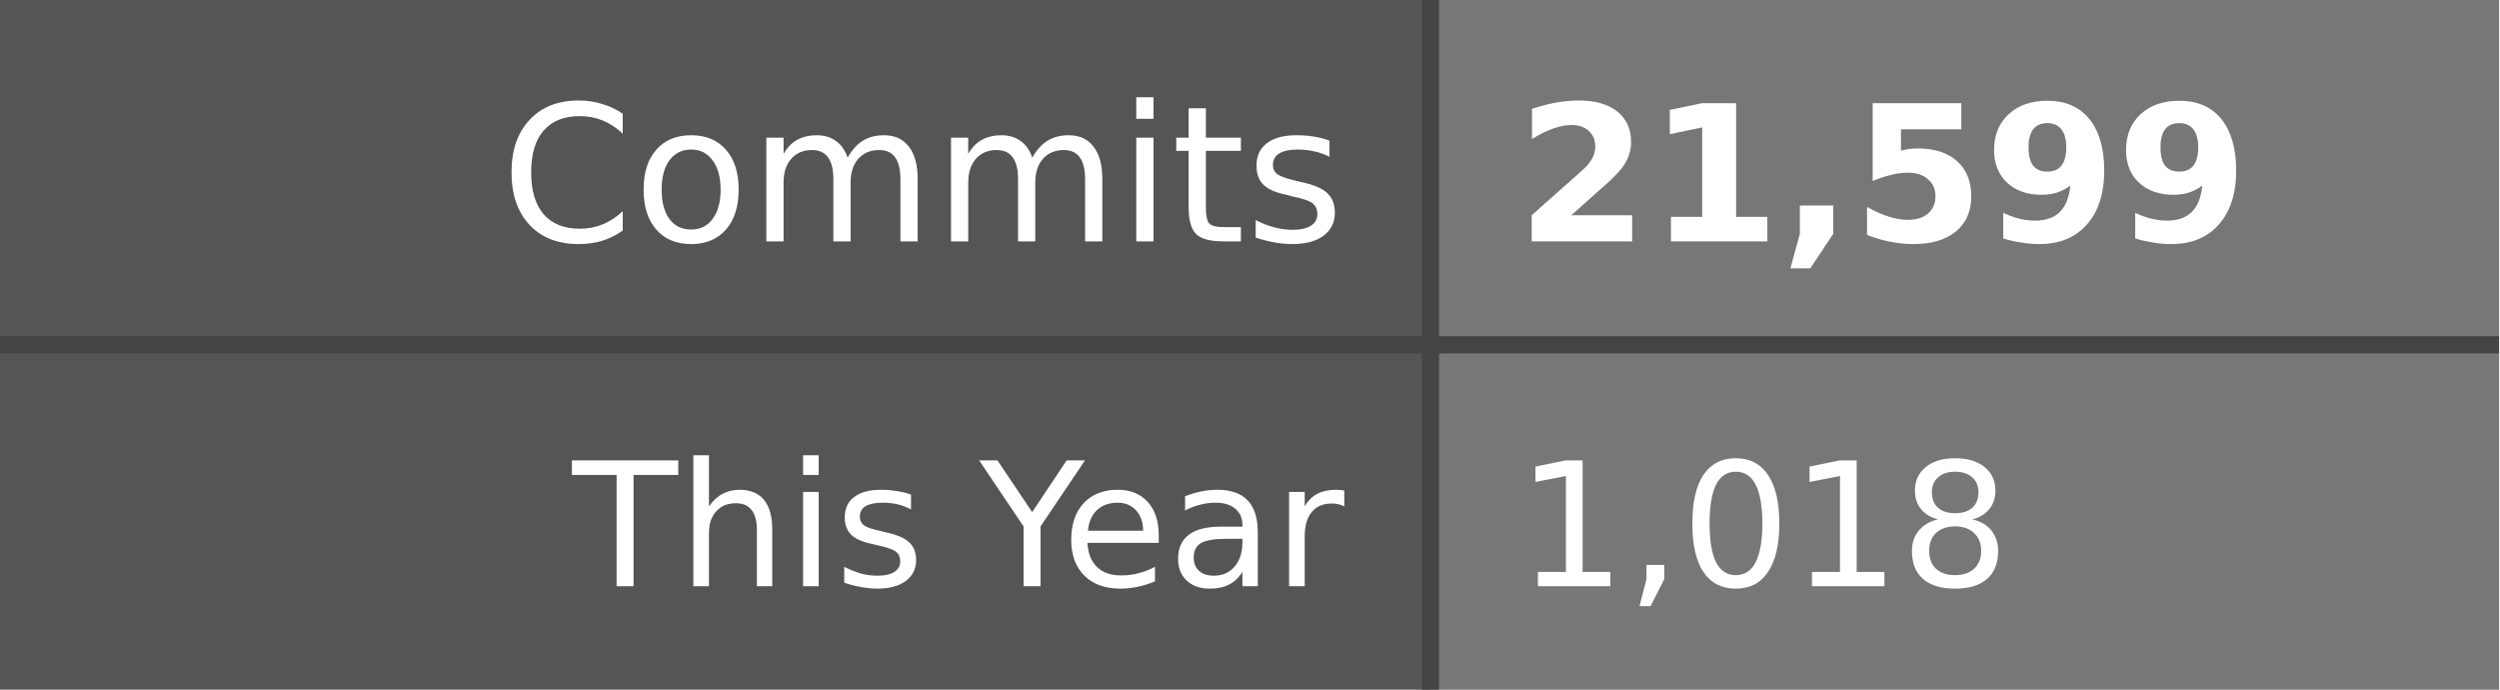
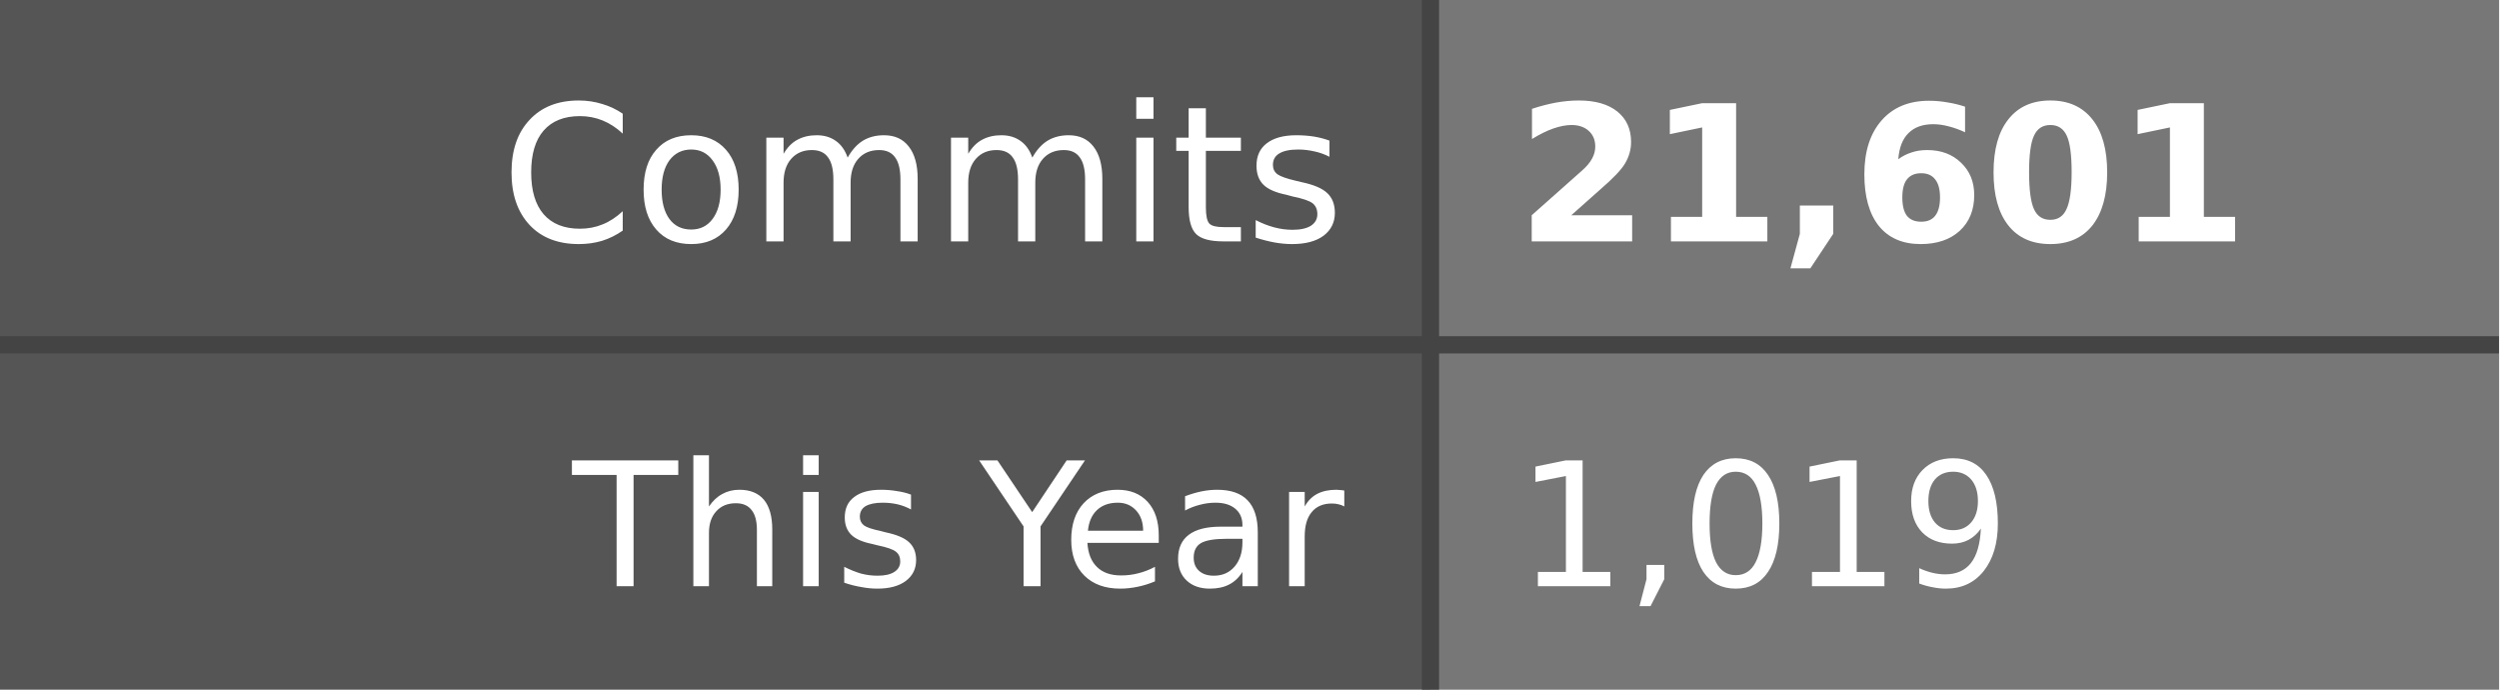
- <svg xmlns="http://www.w3.org/2000/svg" width="145" height="40" role="img" aria-label="Commits: 21,599, This Year: 1,018">
+ <svg xmlns="http://www.w3.org/2000/svg" width="145" height="40" role="img" aria-label="Commits: 21,601, This Year: 1,019">
  <style>
    .label-bg { fill: #555; }
    .value-bg { fill: #777; }
    .label-text { fill: #fff; }
    .value-text { fill: #fff; }
    .divider { stroke: #444; }
    
    @media (prefers-color-scheme: dark) {
      .label-bg { fill: #2d333b; }
      .value-bg { fill: #444c56; }
      .label-text { fill: #adbac7; }
      .value-text { fill: #cdd9e5; }
      .divider { stroke: #545d68; }
    }
    
    @media (prefers-color-scheme: light) {
      .label-bg { fill: #e1e4e8; }
      .value-bg { fill: #fafbfc; }
      .label-text { fill: #24292e; }
      .value-text { fill: #24292e; }
      .divider { stroke: #d1d5da; }
    }
  </style>
  <rect class="label-bg" width="83" height="20" x="0" y="0" />
  <rect class="value-bg" width="62" height="20" x="83" y="0" />
  <rect class="label-bg" width="83" height="20" x="0" y="20" />
  <rect class="value-bg" width="62" height="20" x="83" y="20" />
  <line class="divider" x1="0" y1="20" x2="145" y2="20" stroke-width="1" />
  <line class="divider" x1="83" y1="0" x2="83" y2="40" stroke-width="1" />
  <g font-family="Verdana,Geneva,DejaVu Sans,sans-serif" text-rendering="geometricPrecision" font-size="11">
    <text class="label-text" x="78" y="14" text-anchor="end">Commits</text>
-     <text class="value-text" x="88" y="14" text-anchor="start" font-weight="bold">21,599</text>
+     <text class="value-text" x="88" y="14" text-anchor="start" font-weight="bold">21,601</text>
    <text class="label-text" x="78" y="34" text-anchor="end" font-size="10">This Year</text>
-     <text class="value-text" x="88" y="34" text-anchor="start" font-size="10">1,018</text>
+     <text class="value-text" x="88" y="34" text-anchor="start" font-size="10">1,019</text>
  </g>
</svg>
